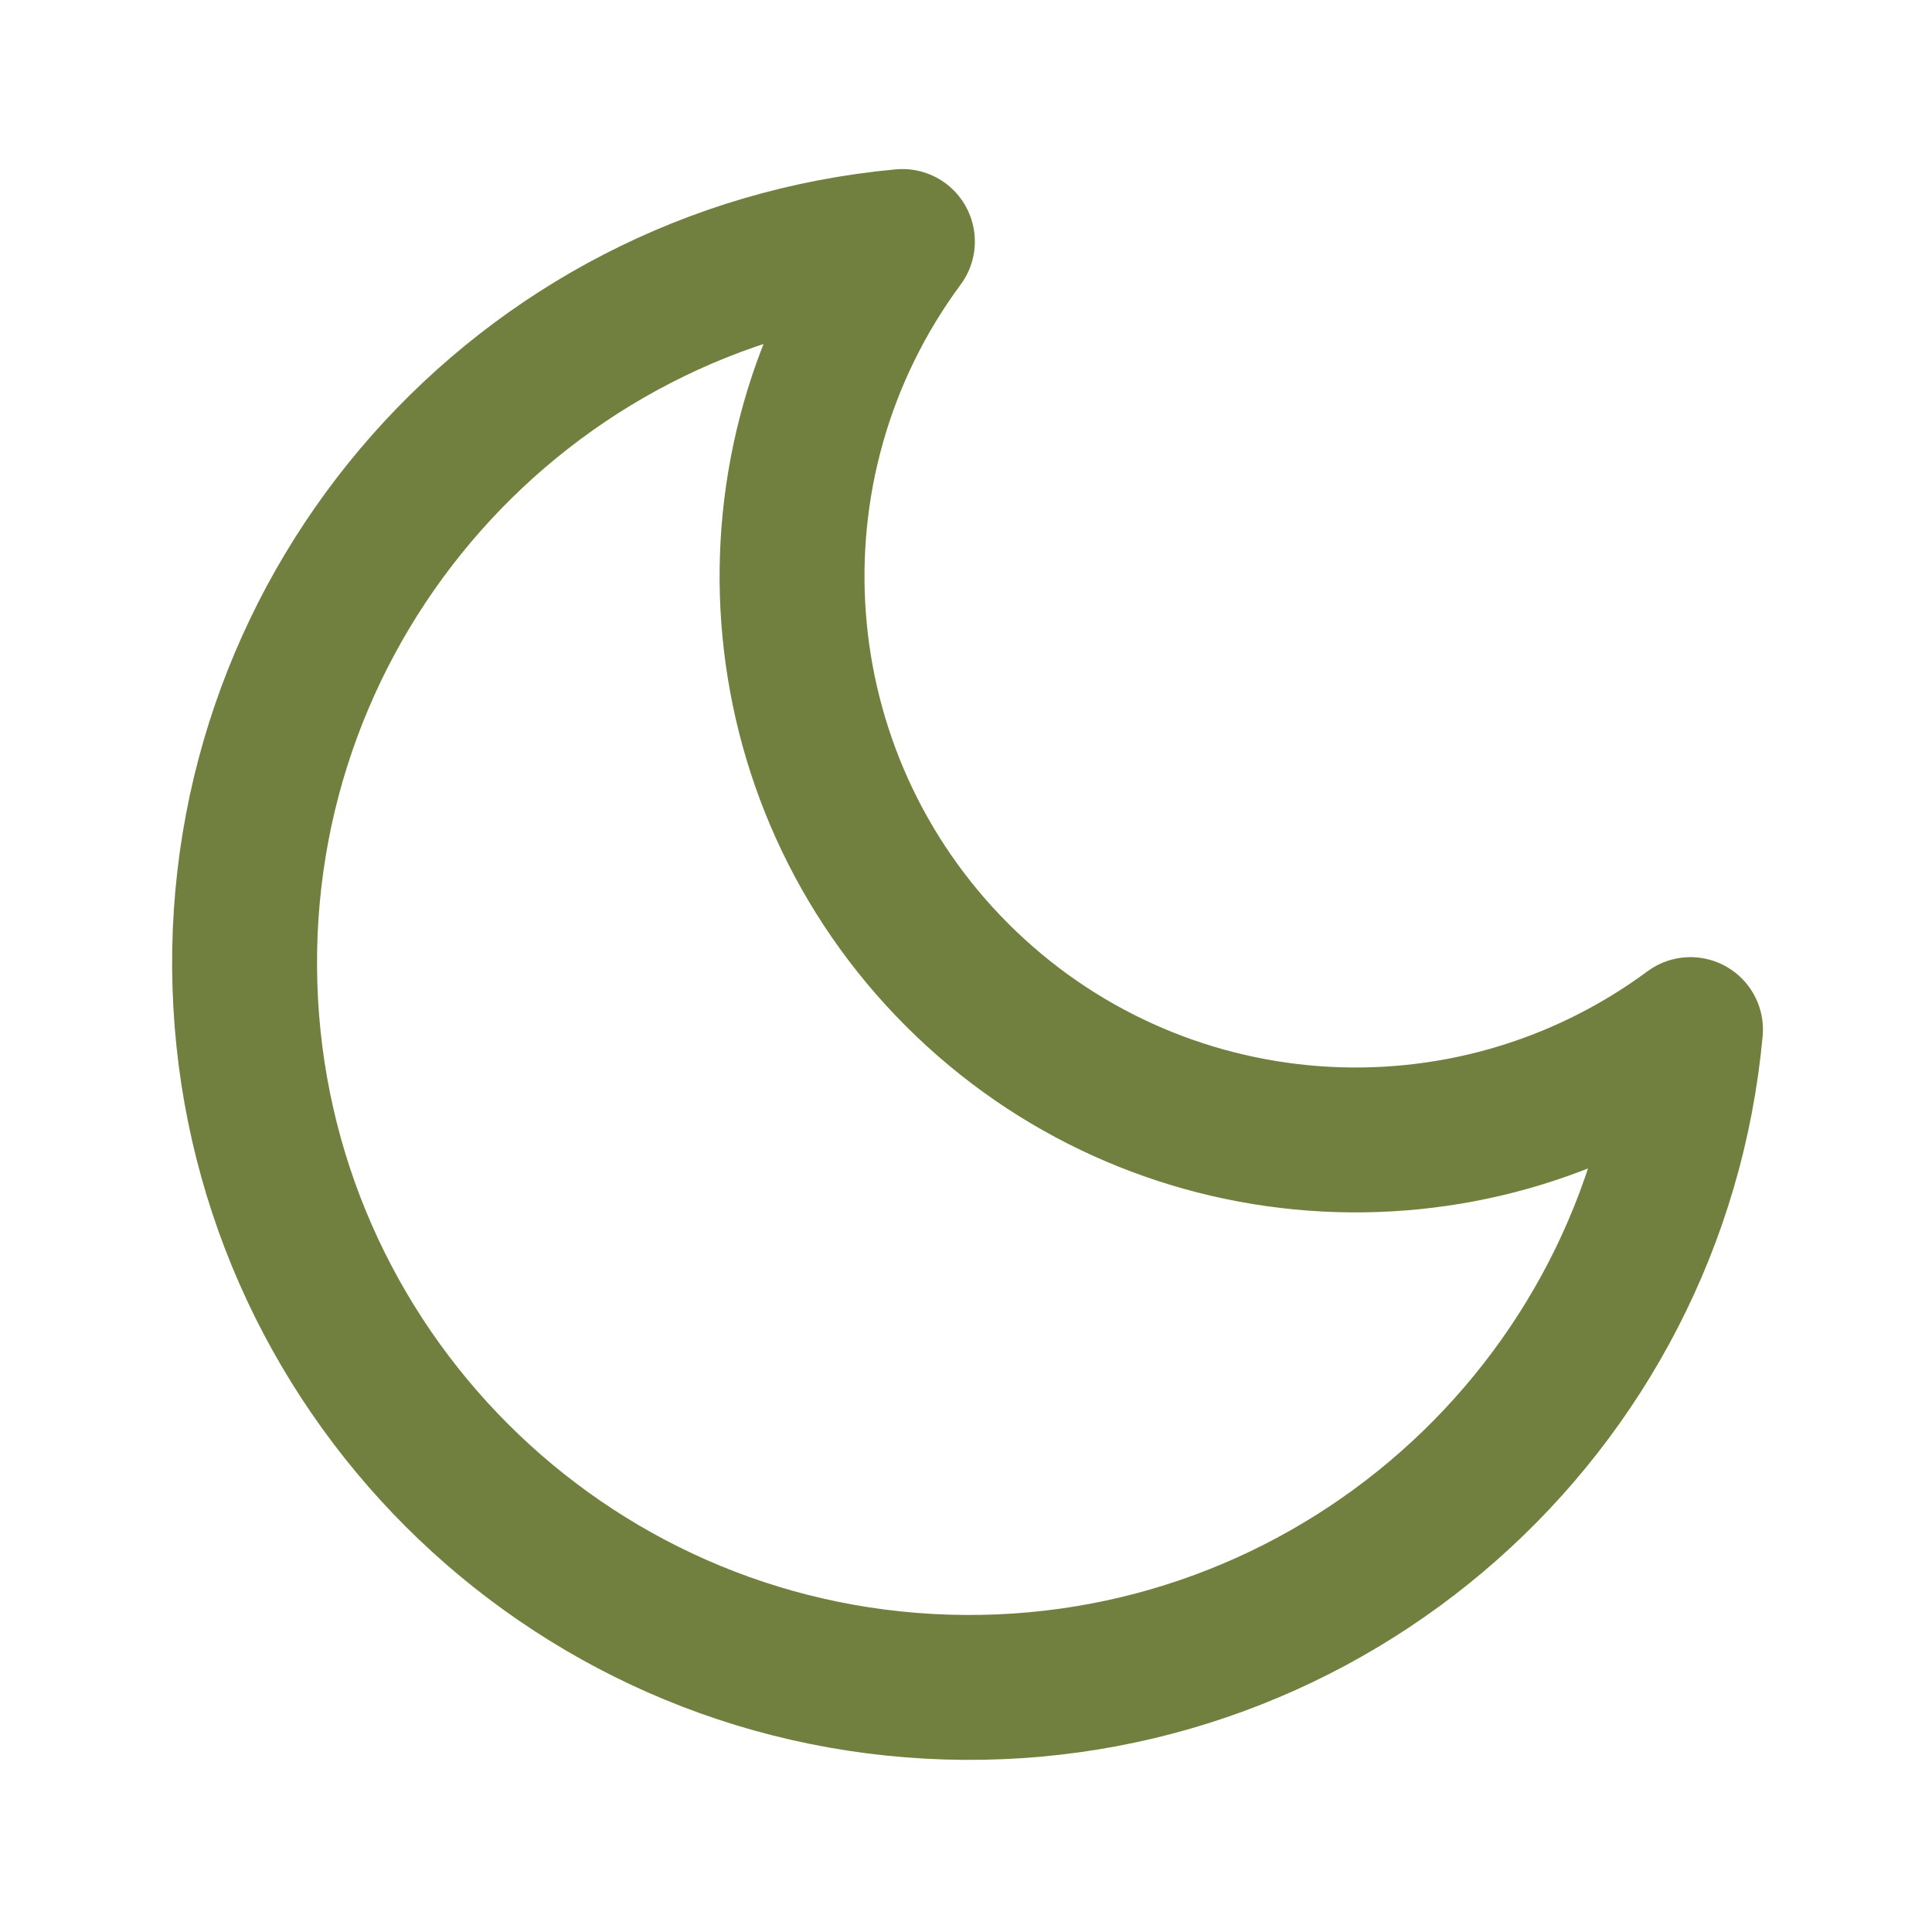
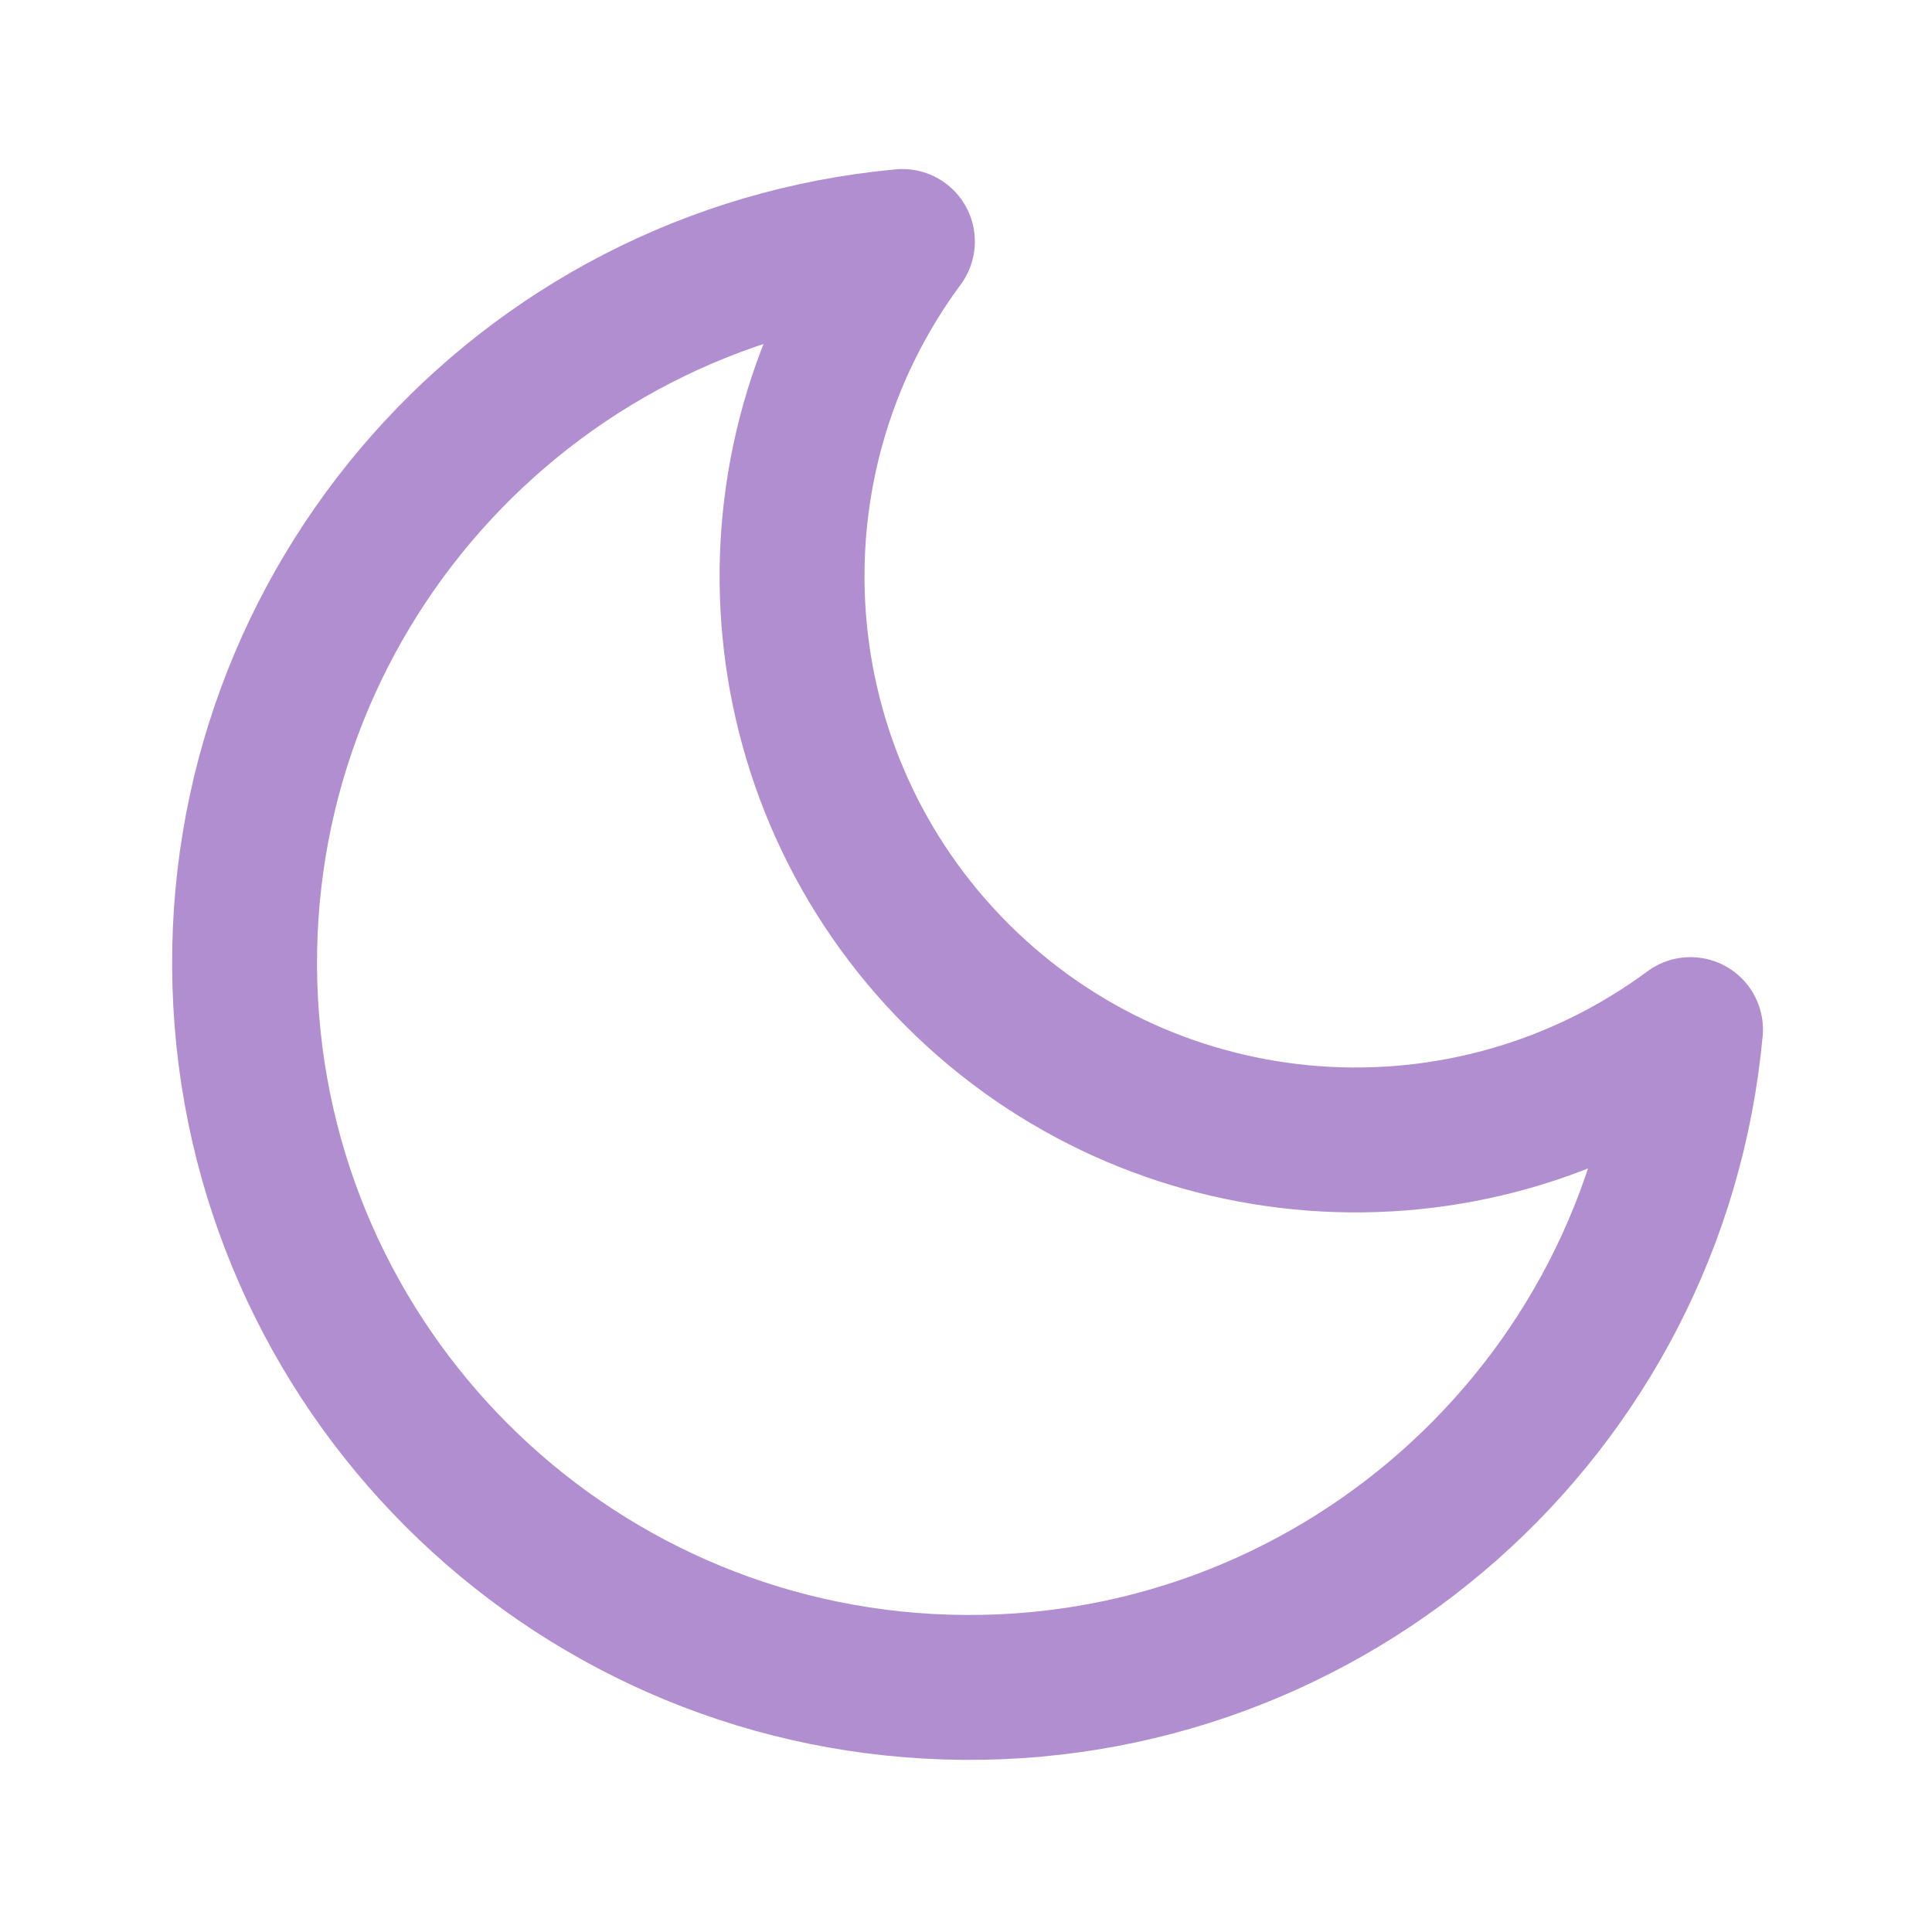
- <svg xmlns="http://www.w3.org/2000/svg" viewBox="0 0 24 24" fill="none" stroke="#72803F" stroke-width="1.8" stroke-linecap="round" stroke-linejoin="round">
+ <svg xmlns="http://www.w3.org/2000/svg" viewBox="0 0 24 24" fill="none" stroke="#B08ED0" stroke-width="1.8" stroke-linecap="round" stroke-linejoin="round">
  <path d="M21 12.79A9 9 0 1 1 11.21 3 7 7 0 0 0 21 12.79z" />
</svg>
